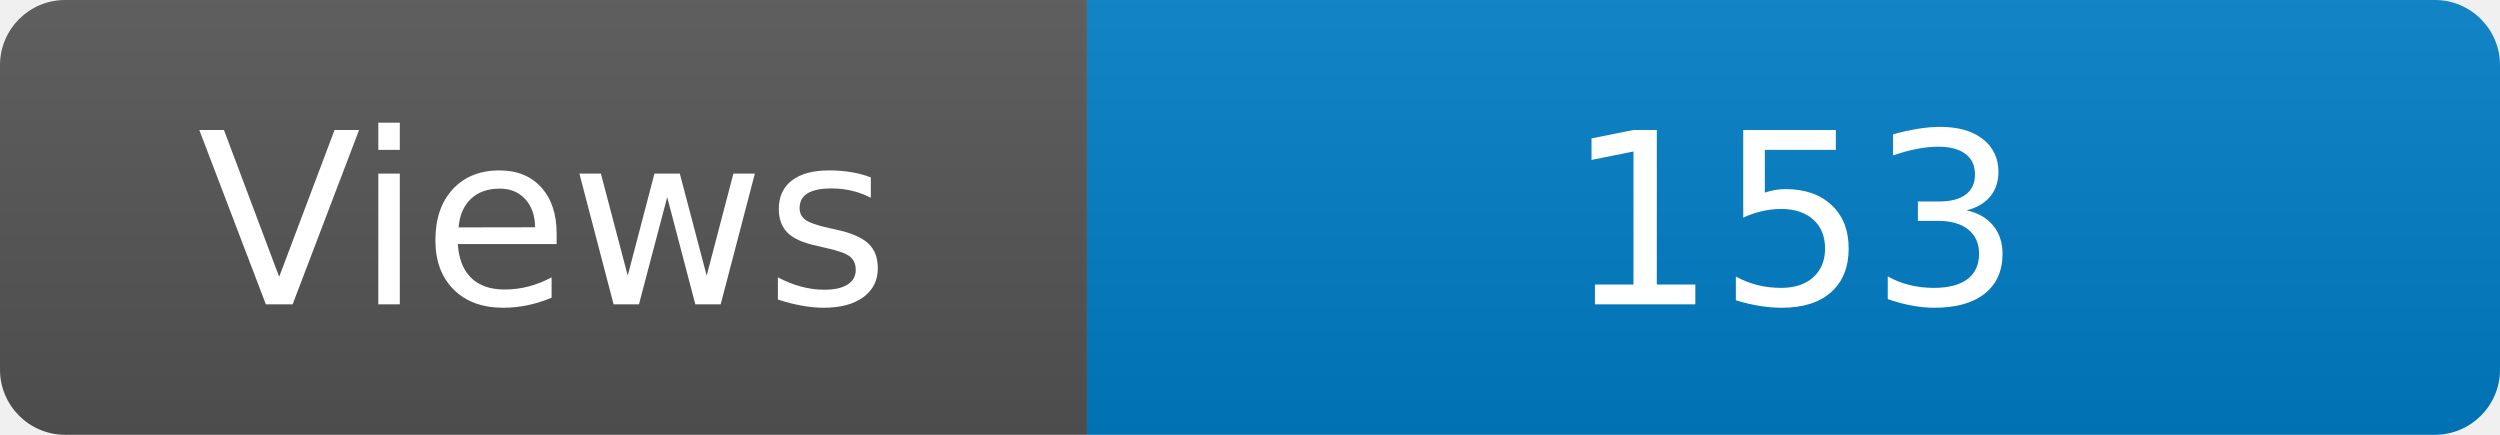
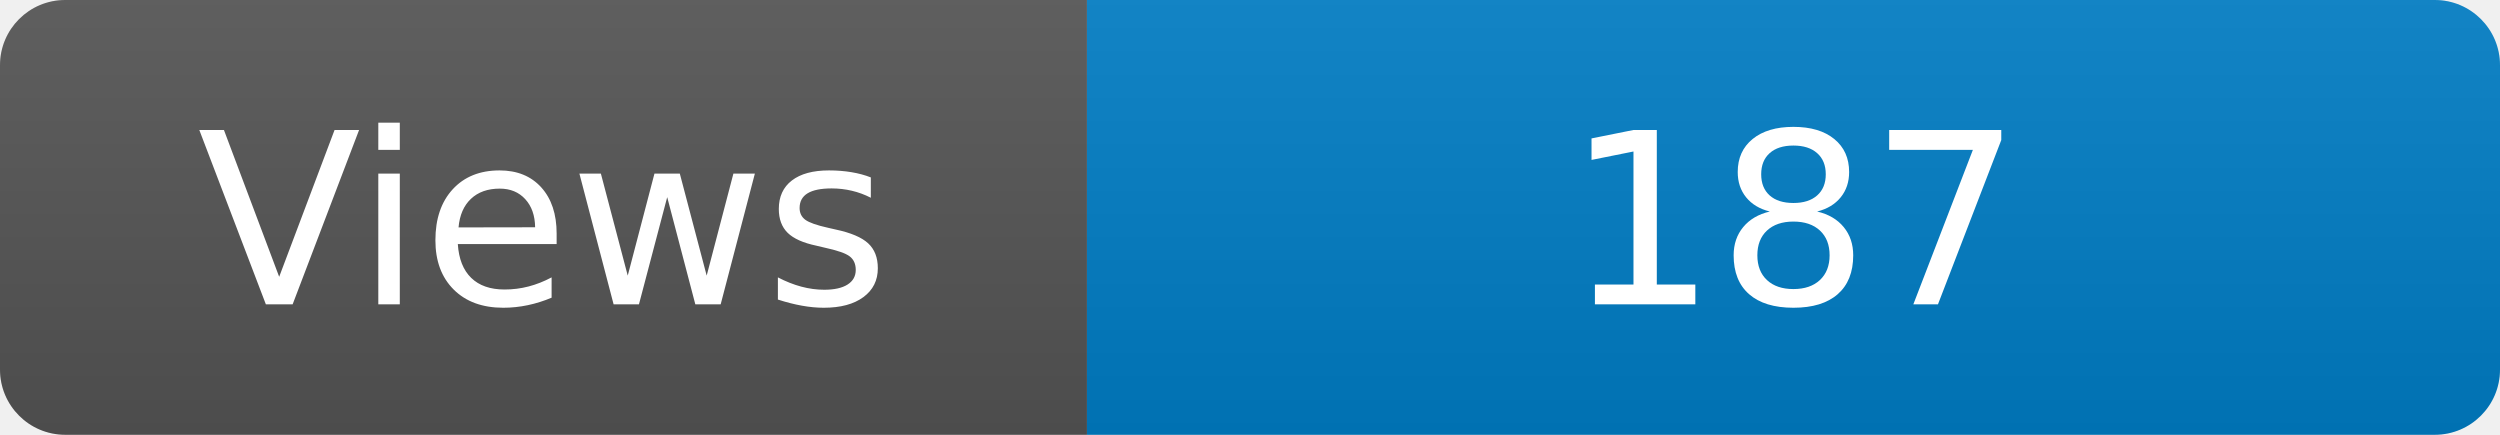
<svg xmlns="http://www.w3.org/2000/svg" width="115" height="20" role="img" aria-label="Maintained?: yes">
  <linearGradient id="s" x2="0" y2="100%">
    <stop offset="0" stop-color="#bbb" stop-opacity=".1" />
    <stop offset="1" stop-opacity=".1" />
  </linearGradient>
  <clipPath id="r">
    <rect width="115" height="20" rx="3" fill="#fff" />
  </clipPath>
  <g clip-path="url(#r)">
    <rect width="50" height="20" fill="#555" />
    <rect x="50" width="160" height="20" fill="#007ec6" />
    <rect width="115" height="20" fill="url(#s)" />
  </g>
  <g fill="#fff" text-anchor="middle" font-family="Verdana,Geneva,DejaVu Sans,sans-serif" font-size="110">
    <text x="250" y="140" transform="scale(.1)" fill="#fff">Views</text>
-     <text x="825" y="140" transform="scale(.1)" fill="#fff">153</text>
+     <text x="825" y="140" transform="scale(.1)" fill="#fff">187</text>
  </g>
</svg>
